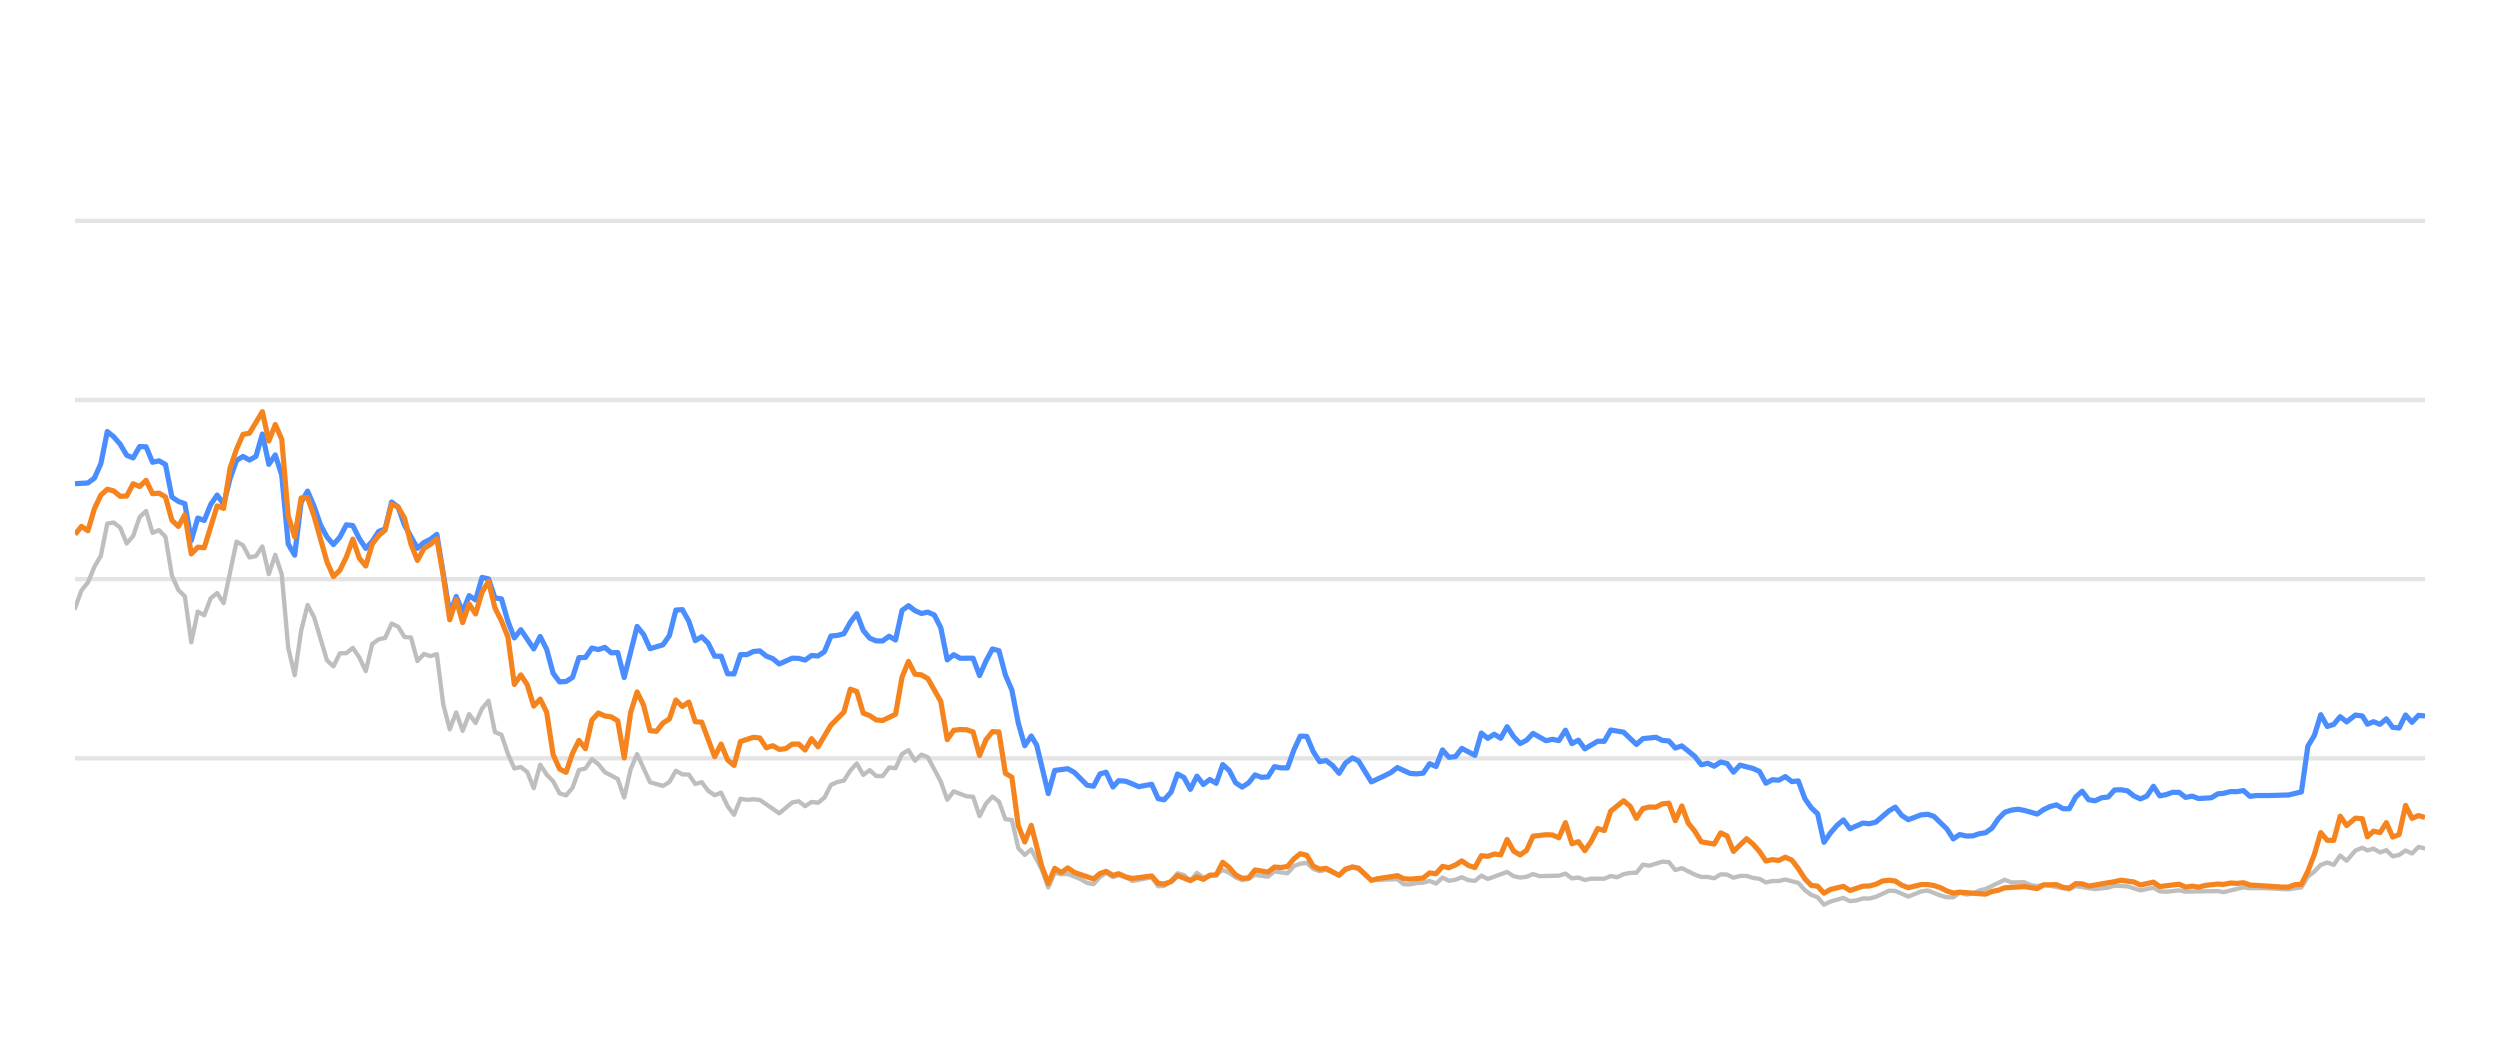
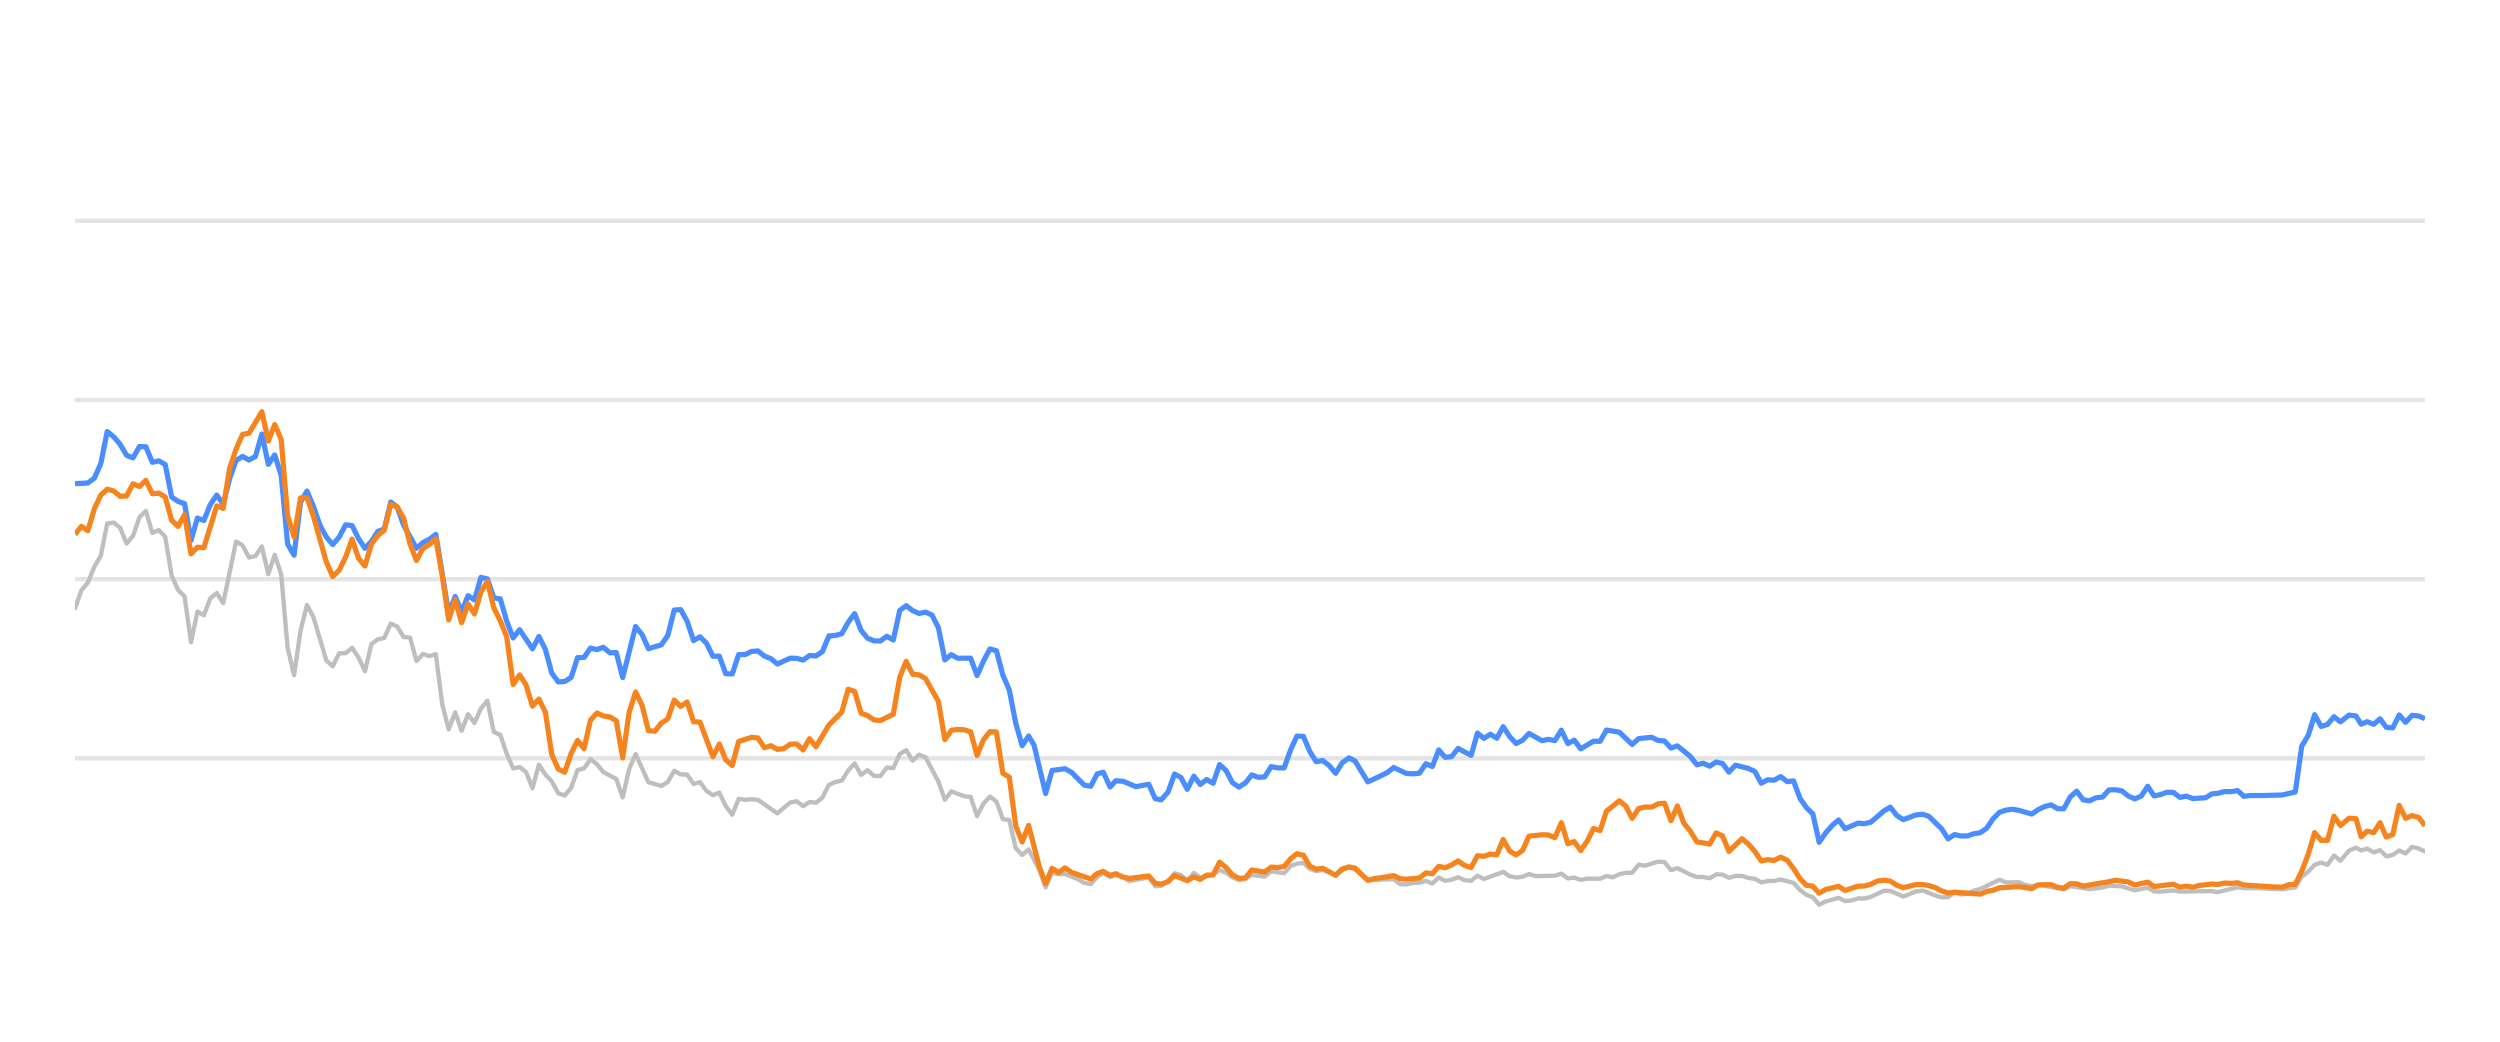
<svg xmlns="http://www.w3.org/2000/svg" width="288pt" height="120pt" viewBox="0 0 288 120" version="1.1">
  <defs>
    <style type="text/css">*{stroke-linejoin: round; stroke-linecap: butt}</style>
  </defs>
  <g id="figure_1">
    <g id="patch_1">
      <path d="M 0 120  L 288 120  L 288 0  L 0 0  L 0 120  z " style="fill: none; opacity: 0" />
    </g>
    <g id="axes_1">
      <g id="patch_2">
        <path d="M 8.64 108  L 279.36 108  L 279.36 4.8  L 8.64 4.8  L 8.64 108  z " style="fill: none" />
      </g>
      <g id="matplotlib.axis_1" />
      <g id="matplotlib.axis_2" />
      <g id="line2d_1">
-         <path d="M 8.64 87.36  L 279.36 87.36  " clip-path="url(#p39aa5252ad)" style="fill: none; stroke: #b2b2b2; stroke-opacity: 0.35; stroke-width: 0.5; stroke-linecap: square" />
+         <path d="M 8.64 87.36  L 279.36 87.36  " clip-path="url(#pc3ef5e8758)" style="fill: none; stroke: #b2b2b2; stroke-opacity: 0.35; stroke-width: 0.5; stroke-linecap: square" />
      </g>
      <g id="line2d_2">
-         <path d="M 8.64 66.72  L 279.36 66.72  " clip-path="url(#p39aa5252ad)" style="fill: none; stroke: #b2b2b2; stroke-opacity: 0.35; stroke-width: 0.5; stroke-linecap: square" />
+         <path d="M 8.64 66.72  L 279.36 66.72  " clip-path="url(#pc3ef5e8758)" style="fill: none; stroke: #b2b2b2; stroke-opacity: 0.35; stroke-width: 0.5; stroke-linecap: square" />
      </g>
      <g id="line2d_3">
-         <path d="M 8.64 46.08  L 279.36 46.08  " clip-path="url(#p39aa5252ad)" style="fill: none; stroke: #b2b2b2; stroke-opacity: 0.35; stroke-width: 0.5; stroke-linecap: square" />
+         <path d="M 8.64 46.08  L 279.36 46.08  " clip-path="url(#pc3ef5e8758)" style="fill: none; stroke: #b2b2b2; stroke-opacity: 0.35; stroke-width: 0.5; stroke-linecap: square" />
      </g>
      <g id="line2d_4">
-         <path d="M 8.64 25.44  L 279.36 25.44  " clip-path="url(#p39aa5252ad)" style="fill: none; stroke: #b2b2b2; stroke-opacity: 0.35; stroke-width: 0.5; stroke-linecap: square" />
+         <path d="M 8.64 25.44  L 279.36 25.44  " clip-path="url(#pc3ef5e8758)" style="fill: none; stroke: #b2b2b2; stroke-opacity: 0.35; stroke-width: 0.5; stroke-linecap: square" />
      </g>
      <g id="line2d_5">
-         <path d="M 8.64 70.074  L 9.384 68.01  L 10.129 67.102  L 10.873 65.296  L 11.617 64.016  L 12.362 60.311  L 13.106 60.198  L 13.85 60.786  L 14.595 62.613  L 15.339 61.746  L 16.083 59.579  L 16.827 58.866  L 17.572 61.385  L 18.316 61.075  L 19.06 61.839  L 19.805 66.297  L 20.549 67.979  L 21.293 68.691  L 22.038 73.996  L 22.782 70.456  L 23.526 70.879  L 24.271 68.918  L 25.015 68.32  L 25.759 69.475  L 27.248 62.396  L 27.992 62.819  L 28.736 64.223  L 29.481 64.057  L 30.225 62.953  L 30.969 66.142  L 31.714 63.913  L 32.458 66.173  L 33.202 74.615  L 33.947 77.783  L 34.691 72.664  L 35.435 69.692  L 36.18 71.096  L 37.668 76.07  L 38.413 76.761  L 39.157 75.255  L 39.901 75.244  L 40.645 74.635  L 41.39 75.74  L 42.134 77.319  L 42.878 74.202  L 43.623 73.645  L 44.367 73.49  L 45.111 71.839  L 45.856 72.179  L 46.6 73.387  L 47.344 73.438  L 48.089 76.152  L 48.833 75.337  L 49.577 75.585  L 50.322 75.358  L 51.066 81.168  L 51.81 84.016  L 52.555 82.066  L 53.299 84.192  L 54.043 82.272  L 54.787 83.294  L 55.532 81.622  L 56.276 80.724  L 57.02 84.336  L 57.765 84.646  L 58.509 86.844  L 59.253 88.526  L 59.998 88.361  L 60.742 88.939  L 61.486 90.797  L 62.231 88.093  L 62.975 89.228  L 63.719 90.002  L 64.464 91.395  L 65.208 91.632  L 65.952 90.755  L 66.696 88.702  L 67.441 88.526  L 68.185 87.453  L 68.929 88.031  L 69.674 88.949  L 71.162 89.734  L 71.907 91.87  L 72.651 88.609  L 73.395 86.875  L 74.884 90.115  L 76.373 90.539  L 77.117 90.084  L 77.861 88.794  L 78.605 89.207  L 79.35 89.228  L 80.094 90.312  L 80.838 90.105  L 81.583 91.096  L 82.327 91.612  L 83.071 91.313  L 83.816 92.871  L 84.56 93.862  L 85.304 92.025  L 86.049 92.138  L 86.793 92.076  L 87.537 92.148  L 89.77 93.696  L 91.259 92.448  L 92.003 92.303  L 92.747 92.871  L 93.492 92.386  L 94.236 92.479  L 94.98 91.88  L 95.725 90.425  L 96.469 90.084  L 97.213 89.93  L 97.958 88.764  L 98.702 87.948  L 99.446 89.269  L 100.191 88.722  L 100.935 89.393  L 101.679 89.403  L 102.424 88.413  L 103.168 88.495  L 103.912 86.865  L 104.656 86.421  L 105.401 87.628  L 106.145 86.937  L 106.889 87.236  L 108.378 90.043  L 109.122 92.128  L 109.867 91.168  L 111.355 91.736  L 112.1 91.787  L 112.844 94.016  L 113.588 92.572  L 114.333 91.767  L 115.077 92.334  L 115.821 94.367  L 116.565 94.46  L 117.31 97.711  L 118.054 98.485  L 118.798 97.855  L 120.018 100.167  L 120.762 102.231  L 121.503 100.549  L 122.265 100.704  L 123.003 100.683  L 124.494 101.282  L 125.236 101.715  L 125.98 101.849  L 126.715 101.034  L 127.42 100.549  L 128.212 101.044  L 128.863 100.817  L 129.7 101.034  L 130.443 101.498  L 132.676 101.065  L 133.422 102.097  L 134.104 102.056  L 134.908 101.498  L 135.649 100.601  L 136.392 100.807  L 137.128 101.457  L 137.889 100.559  L 138.626 101.106  L 140.112 100.745  L 140.858 100.219  L 141.602 100.539  L 142.34 101.075  L 143.092 101.385  L 143.838 101.261  L 144.578 100.786  L 146.069 100.993  L 146.812 100.384  L 148.314 100.601  L 149.06 99.765  L 149.792 99.496  L 150.542 99.403  L 151.286 100.095  L 152.023 100.363  L 152.763 100.198  L 154.265 100.797  L 155.002 100.26  L 155.802 99.837  L 156.5 100.136  L 157.982 101.385  L 160.973 101.282  L 161.708 101.86  L 162.453 101.88  L 163.191 101.725  L 163.947 101.684  L 164.693 101.478  L 165.432 101.787  L 166.178 101.096  L 166.919 101.467  L 167.671 101.344  L 168.404 101.055  L 169.161 101.395  L 169.909 101.478  L 170.649 100.869  L 171.393 101.261  L 173.619 100.446  L 174.373 100.941  L 175.119 101.096  L 175.86 101.003  L 176.602 100.693  L 177.35 100.931  L 179.587 100.879  L 180.34 100.642  L 181.086 101.189  L 181.828 101.096  L 182.573 101.375  L 183.326 101.22  L 184.811 101.23  L 185.555 100.92  L 186.283 101.065  L 187.04 100.704  L 187.785 100.559  L 188.516 100.539  L 189.264 99.61  L 190.023 99.723  L 191.507 99.259  L 192.255 99.321  L 192.998 100.229  L 193.746 100.012  L 195.237 100.755  L 195.988 101.024  L 196.727 101.024  L 197.474 101.178  L 198.223 100.724  L 198.961 100.755  L 199.695 101.117  L 200.451 100.91  L 201.206 100.9  L 201.939 101.137  L 202.69 101.24  L 203.432 101.653  L 204.177 101.498  L 204.911 101.488  L 205.67 101.323  L 207.163 101.705  L 207.915 102.541  L 208.657 103.088  L 209.389 103.366  L 210.122 104.223  L 210.882 103.851  L 212.36 103.439  L 213.112 103.81  L 213.861 103.728  L 214.608 103.5  L 215.347 103.511  L 216.097 103.315  L 217.614 102.613  L 218.335 102.634  L 219.837 103.284  L 221.312 102.696  L 222.078 102.582  L 223.525 103.16  L 224.269 103.366  L 225.017 103.366  L 225.752 102.819  L 226.511 103.046  L 227.26 102.943  L 227.99 102.592  L 228.745 102.407  L 230.954 101.344  L 231.709 101.653  L 233.194 101.633  L 233.918 101.952  L 234.685 102.087  L 235.428 101.911  L 238.378 102.458  L 239.123 102.087  L 241.354 102.427  L 242.864 102.252  L 243.595 102.025  L 245.083 102.107  L 246.569 102.572  L 248.074 102.262  L 248.801 102.685  L 249.547 102.726  L 251.041 102.572  L 251.785 102.716  L 255.501 102.654  L 256.14 102.778  L 258.449 102.221  L 259.19 102.314  L 260.69 102.314  L 263.634 102.448  L 265.121 102.221  L 265.866 100.993  L 266.613 100.415  L 267.353 99.63  L 268.102 99.362  L 268.846 99.63  L 269.588 98.557  L 270.335 99.156  L 271.337 97.99  L 272.134 97.659  L 272.728 97.969  L 273.424 97.763  L 274.179 98.196  L 274.908 97.938  L 275.634 98.65  L 276.378 98.485  L 277.123 97.979  L 277.862 98.32  L 278.611 97.566  L 279.36 97.742  L 279.36 97.742  " clip-path="url(#p39aa5252ad)" style="fill: none; stroke: #bebebe; stroke-width: 0.5; stroke-linecap: round" />
+         <path d="M 8.64 70.074  L 9.382 68.01  L 10.125 67.102  L 10.867 65.296  L 11.609 64.016  L 12.351 60.311  L 13.094 60.198  L 13.836 60.786  L 14.578 62.613  L 15.32 61.746  L 16.063 59.579  L 16.805 58.866  L 17.547 61.385  L 18.29 61.075  L 19.032 61.839  L 19.774 66.297  L 20.516 67.979  L 21.259 68.691  L 22.001 73.996  L 22.743 70.456  L 23.485 70.879  L 24.228 68.918  L 24.97 68.32  L 25.712 69.475  L 27.197 62.396  L 27.939 62.819  L 28.681 64.223  L 29.424 64.057  L 30.166 62.953  L 30.908 66.142  L 31.65 63.913  L 32.393 66.173  L 33.135 74.615  L 33.877 77.783  L 34.62 72.664  L 35.362 69.692  L 36.104 71.096  L 37.589 76.07  L 38.331 76.761  L 39.073 75.255  L 39.815 75.244  L 40.558 74.635  L 41.3 75.74  L 42.042 77.319  L 42.784 74.202  L 43.527 73.645  L 44.269 73.49  L 45.011 71.839  L 45.754 72.179  L 46.496 73.387  L 47.238 73.438  L 47.98 76.152  L 48.723 75.337  L 49.465 75.585  L 50.207 75.358  L 50.949 81.168  L 51.692 84.016  L 52.434 82.066  L 53.176 84.192  L 53.919 82.272  L 54.661 83.294  L 55.403 81.622  L 56.145 80.724  L 56.888 84.336  L 57.63 84.646  L 58.372 86.844  L 59.114 88.526  L 59.857 88.361  L 60.599 88.939  L 61.341 90.797  L 62.084 88.093  L 62.826 89.228  L 63.568 90.002  L 64.31 91.395  L 65.053 91.632  L 65.795 90.755  L 66.537 88.702  L 67.279 88.526  L 68.022 87.453  L 68.764 88.031  L 69.506 88.949  L 70.991 89.734  L 71.733 91.87  L 72.475 88.609  L 73.218 86.875  L 74.702 90.115  L 76.187 90.539  L 76.929 90.084  L 77.671 88.794  L 78.414 89.207  L 79.156 89.228  L 79.898 90.312  L 80.64 90.105  L 81.383 91.096  L 82.125 91.612  L 82.867 91.313  L 83.609 92.871  L 84.352 93.862  L 85.094 92.025  L 85.836 92.138  L 86.579 92.076  L 87.321 92.148  L 89.548 93.696  L 91.032 92.448  L 91.774 92.303  L 92.517 92.871  L 93.259 92.386  L 94.001 92.479  L 94.743 91.88  L 95.486 90.425  L 96.228 90.084  L 96.97 89.93  L 97.713 88.764  L 98.455 87.948  L 99.197 89.269  L 99.939 88.722  L 100.682 89.393  L 101.424 89.403  L 102.166 88.413  L 102.908 88.495  L 103.651 86.865  L 104.393 86.421  L 105.135 87.628  L 105.878 86.937  L 106.62 87.236  L 108.104 90.043  L 108.847 92.128  L 109.589 91.168  L 111.073 91.736  L 111.816 91.787  L 112.558 94.016  L 113.3 92.572  L 114.043 91.767  L 114.785 92.334  L 115.527 94.367  L 116.269 94.46  L 117.012 97.711  L 117.754 98.485  L 118.496 97.855  L 119.713 100.167  L 120.455 102.231  L 121.194 100.549  L 121.953 100.704  L 122.689 100.683  L 124.176 101.282  L 124.916 101.715  L 125.658 101.849  L 126.391 101.034  L 127.094 100.549  L 127.884 101.044  L 128.533 100.817  L 129.368 101.034  L 130.109 101.498  L 132.335 101.065  L 133.08 102.097  L 133.76 102.056  L 134.562 101.498  L 135.301 100.601  L 136.042 100.807  L 136.775 101.457  L 137.534 100.559  L 138.269 101.106  L 139.751 100.745  L 140.495 100.219  L 141.237 100.539  L 141.973 101.075  L 142.723 101.385  L 143.467 101.261  L 144.205 100.786  L 145.692 100.993  L 146.433 100.384  L 147.931 100.601  L 148.675 99.765  L 149.404 99.496  L 150.152 99.403  L 150.895 100.095  L 151.63 100.363  L 152.368 100.198  L 153.865 100.797  L 154.6 100.26  L 155.398 99.837  L 156.094 100.136  L 157.572 101.385  L 160.555 101.282  L 161.288 101.86  L 162.031 101.88  L 162.767 101.725  L 163.52 101.684  L 164.265 101.478  L 165.002 101.787  L 165.745 101.096  L 166.485 101.467  L 167.234 101.344  L 167.965 101.055  L 168.721 101.395  L 169.467 101.478  L 170.204 100.869  L 170.946 101.261  L 173.166 100.446  L 173.919 100.941  L 174.663 101.096  L 175.402 101.003  L 176.142 100.693  L 176.887 100.931  L 179.118 100.879  L 179.869 100.642  L 180.612 101.189  L 181.353 101.096  L 182.096 101.375  L 182.847 101.22  L 184.327 101.23  L 185.069 100.92  L 185.795 101.065  L 186.551 100.704  L 187.293 100.559  L 188.023 100.539  L 188.768 99.61  L 189.525 99.723  L 191.005 99.259  L 191.751 99.321  L 192.493 100.229  L 193.238 100.012  L 194.725 100.755  L 195.474 101.024  L 196.211 101.024  L 196.956 101.178  L 197.702 100.724  L 198.439 100.755  L 199.171 101.117  L 199.925 100.91  L 200.677 100.9  L 201.408 101.137  L 202.158 101.24  L 202.898 101.653  L 203.641 101.498  L 204.372 101.488  L 205.13 101.323  L 206.618 101.705  L 207.369 102.541  L 208.108 103.088  L 208.838 103.366  L 209.569 104.223  L 210.327 103.851  L 211.801 103.439  L 212.551 103.81  L 213.298 103.728  L 214.043 103.5  L 214.78 103.511  L 215.527 103.315  L 217.041 102.613  L 217.76 102.634  L 219.258 103.284  L 220.728 102.696  L 221.492 102.582  L 222.935 103.16  L 223.677 103.366  L 224.423 103.366  L 225.156 102.819  L 225.913 103.046  L 226.661 102.943  L 227.388 102.592  L 228.142 102.407  L 230.344 101.344  L 231.097 101.653  L 232.578 101.633  L 233.3 101.952  L 234.065 102.087  L 234.805 101.911  L 237.748 102.458  L 238.49 102.087  L 240.716 102.427  L 242.221 102.252  L 242.95 102.025  L 244.434 102.107  L 245.916 102.572  L 247.417 102.262  L 248.142 102.685  L 248.886 102.726  L 250.376 102.572  L 251.118 102.716  L 254.823 102.654  L 255.461 102.778  L 257.764 102.221  L 258.502 102.314  L 259.998 102.314  L 262.934 102.448  L 264.418 102.221  L 265.16 100.993  L 265.905 100.415  L 266.643 99.63  L 267.39 99.362  L 268.132 99.63  L 268.872 98.557  L 269.617 99.156  L 270.616 97.99  L 271.411 97.659  L 272.003 97.969  L 272.697 97.763  L 273.451 98.196  L 274.177 97.938  L 274.901 98.65  L 275.643 98.485  L 276.387 97.979  L 277.124 98.32  L 277.871 97.566  L 278.617 97.742  L 279.36 98.093  L 279.36 98.093  " clip-path="url(#pc3ef5e8758)" style="fill: none; stroke: #bebebe; stroke-width: 0.5; stroke-linecap: round" />
      </g>
      <g id="line2d_6">
-         <path d="M 8.64 55.719  L 10.129 55.636  L 10.873 55.079  L 11.617 53.418  L 12.362 49.713  L 13.106 50.322  L 13.85 51.178  L 14.595 52.447  L 15.339 52.747  L 16.083 51.446  L 16.827 51.467  L 17.572 53.252  L 18.316 53.087  L 19.06 53.51  L 19.805 57.267  L 20.549 57.762  L 21.293 58.02  L 22.038 62.262  L 22.782 59.682  L 23.526 59.96  L 24.271 58.123  L 25.015 57.03  L 25.759 58.092  L 26.504 55.131  L 27.248 53.046  L 27.992 52.582  L 28.736 52.994  L 29.481 52.582  L 30.225 50.002  L 30.969 53.49  L 31.714 52.406  L 32.458 54.759  L 33.202 62.675  L 33.947 63.954  L 34.691 57.865  L 35.435 56.575  L 36.18 58.32  L 36.924 60.476  L 37.668 61.859  L 38.413 62.736  L 39.157 61.87  L 39.901 60.456  L 40.645 60.549  L 41.39 62.045  L 42.134 63.17  L 42.878 62.365  L 43.623 61.219  L 44.367 60.941  L 45.111 57.834  L 45.856 58.402  L 46.6 60.497  L 48.089 63.16  L 48.833 62.499  L 49.577 62.128  L 50.322 61.56  L 51.81 70.662  L 52.555 68.722  L 53.299 70.487  L 54.043 68.619  L 54.787 69.114  L 55.532 66.514  L 56.276 66.689  L 57.02 68.887  L 57.765 68.99  L 58.509 71.57  L 59.253 73.49  L 59.998 72.54  L 61.486 74.749  L 62.231 73.325  L 62.975 74.801  L 63.719 77.556  L 64.464 78.557  L 65.208 78.505  L 65.952 78.041  L 66.696 75.76  L 67.441 75.74  L 68.185 74.656  L 68.929 74.832  L 69.674 74.574  L 70.418 75.203  L 71.162 75.172  L 71.907 78.051  L 73.395 72.169  L 74.14 73.087  L 74.884 74.728  L 76.373 74.285  L 77.117 73.211  L 77.861 70.28  L 78.605 70.229  L 79.35 71.56  L 80.094 73.8  L 80.838 73.356  L 81.583 74.099  L 82.327 75.595  L 83.071 75.595  L 83.816 77.618  L 84.56 77.639  L 85.304 75.409  L 86.049 75.409  L 86.793 75.048  L 87.537 74.986  L 88.282 75.585  L 89.026 75.874  L 89.77 76.493  L 91.259 75.822  L 92.003 75.843  L 92.747 76.039  L 93.492 75.513  L 94.236 75.564  L 94.98 75.059  L 95.725 73.263  L 96.469 73.201  L 97.213 73.005  L 97.958 71.684  L 98.702 70.693  L 99.446 72.623  L 100.191 73.521  L 100.935 73.83  L 101.679 73.841  L 102.424 73.294  L 103.168 73.727  L 103.912 70.322  L 104.656 69.775  L 105.401 70.342  L 106.145 70.673  L 106.889 70.518  L 107.634 70.848  L 108.378 72.313  L 109.122 76.018  L 109.867 75.42  L 110.611 75.833  L 112.1 75.822  L 112.844 77.824  L 113.588 76.142  L 114.333 74.759  L 115.077 74.966  L 115.821 77.752  L 116.565 79.486  L 117.31 83.315  L 118.054 85.905  L 118.798 84.79  L 119.427 85.843  L 120.762 91.416  L 121.503 88.753  L 123.003 88.557  L 123.751 88.97  L 125.236 90.456  L 125.98 90.57  L 126.715 89.156  L 127.42 88.96  L 128.212 90.662  L 128.863 89.94  L 129.7 90.002  L 131.183 90.621  L 132.676 90.353  L 133.422 92.004  L 134.104 92.138  L 134.908 91.251  L 135.649 89.166  L 136.392 89.568  L 137.128 90.931  L 137.889 89.414  L 138.626 90.373  L 139.372 89.796  L 140.112 90.239  L 140.858 88.082  L 141.602 88.753  L 142.34 90.167  L 143.092 90.673  L 143.838 90.188  L 144.578 89.269  L 145.322 89.548  L 146.069 89.496  L 146.812 88.32  L 147.555 88.454  L 148.314 88.464  L 149.06 86.39  L 149.792 84.801  L 150.542 84.832  L 151.286 86.586  L 152.023 87.742  L 152.763 87.618  L 153.519 88.196  L 154.265 89.083  L 155.002 87.897  L 155.802 87.308  L 156.5 87.659  L 157.982 90.074  L 159.483 89.372  L 160.223 89.001  L 160.973 88.423  L 162.453 89.104  L 163.191 89.145  L 163.947 89.073  L 164.693 87.979  L 165.432 88.299  L 166.178 86.39  L 166.919 87.246  L 167.671 87.154  L 168.404 86.214  L 169.909 87.019  L 170.649 84.45  L 171.393 85.059  L 172.14 84.584  L 172.883 85.048  L 173.619 83.717  L 174.373 84.863  L 175.119 85.657  L 175.86 85.275  L 176.602 84.491  L 178.096 85.327  L 178.832 85.172  L 179.587 85.317  L 180.34 84.12  L 181.086 85.668  L 181.828 85.265  L 182.573 86.266  L 184.051 85.389  L 184.811 85.399  L 185.555 84.099  L 187.04 84.347  L 188.516 85.76  L 189.264 85.09  L 190.773 84.935  L 191.507 85.296  L 192.255 85.358  L 192.998 86.173  L 193.746 85.926  L 195.237 87.133  L 195.988 88.103  L 196.727 87.928  L 197.474 88.268  L 198.223 87.783  L 198.961 87.959  L 199.695 88.949  L 200.451 88.144  L 201.939 88.526  L 202.69 88.867  L 203.432 90.229  L 204.177 89.826  L 204.911 89.878  L 205.67 89.465  L 206.426 90.043  L 207.163 89.961  L 207.915 91.994  L 208.657 93.057  L 209.389 93.748  L 210.122 97.03  L 210.882 95.936  L 211.63 95.079  L 212.36 94.46  L 213.112 95.472  L 214.608 94.821  L 215.347 94.894  L 216.097 94.708  L 217.614 93.408  L 218.335 92.984  L 219.076 93.934  L 219.837 94.429  L 221.312 93.872  L 222.078 93.81  L 222.778 94.037  L 224.269 95.482  L 225.017 96.638  L 225.752 96.142  L 226.511 96.307  L 227.26 96.297  L 227.99 96.049  L 228.745 95.926  L 229.477 95.399  L 230.213 94.316  L 230.954 93.573  L 231.709 93.325  L 232.461 93.222  L 233.194 93.356  L 234.685 93.779  L 235.428 93.263  L 236.15 92.922  L 236.905 92.716  L 237.651 93.16  L 238.378 93.17  L 239.123 91.808  L 239.869 91.147  L 240.613 92.138  L 241.354 92.252  L 242.11 91.901  L 242.864 91.818  L 243.595 91.003  L 244.34 90.982  L 245.083 91.106  L 245.827 91.694  L 246.569 92.035  L 247.326 91.705  L 248.074 90.58  L 248.801 91.684  L 249.547 91.54  L 250.286 91.271  L 251.041 91.282  L 251.785 91.86  L 252.535 91.715  L 253.283 91.994  L 254.754 91.901  L 255.501 91.447  L 256.14 91.395  L 256.948 91.189  L 257.701 91.199  L 258.449 91.075  L 259.19 91.736  L 259.944 91.643  L 261.433 91.643  L 263.634 91.581  L 265.121 91.23  L 265.866 85.956  L 266.613 84.728  L 267.353 82.334  L 268.102 83.686  L 268.846 83.449  L 269.588 82.561  L 270.335 83.16  L 271.337 82.375  L 272.134 82.479  L 272.728 83.428  L 273.424 83.139  L 274.179 83.438  L 274.908 82.809  L 275.634 83.789  L 276.378 83.862  L 277.123 82.365  L 277.862 83.211  L 278.611 82.406  L 279.36 82.479  L 279.36 82.479  " clip-path="url(#p39aa5252ad)" style="fill: none; stroke: #4a8dff; stroke-width: 0.6" />
+         <path d="M 8.64 55.719  L 10.125 55.636  L 10.867 55.079  L 11.609 53.418  L 12.351 49.713  L 13.094 50.322  L 13.836 51.178  L 14.578 52.447  L 15.32 52.747  L 16.063 51.446  L 16.805 51.467  L 17.547 53.252  L 18.29 53.087  L 19.032 53.51  L 19.774 57.267  L 20.516 57.762  L 21.259 58.02  L 22.001 62.262  L 22.743 59.682  L 23.485 59.96  L 24.228 58.123  L 24.97 57.03  L 25.712 58.092  L 26.455 55.131  L 27.197 53.046  L 27.939 52.582  L 28.681 52.994  L 29.424 52.582  L 30.166 50.002  L 30.908 53.49  L 31.65 52.406  L 32.393 54.759  L 33.135 62.675  L 33.877 63.954  L 34.62 57.865  L 35.362 56.575  L 36.104 58.32  L 36.846 60.476  L 37.589 61.859  L 38.331 62.736  L 39.073 61.87  L 39.815 60.456  L 40.558 60.549  L 41.3 62.045  L 42.042 63.17  L 42.784 62.365  L 43.527 61.219  L 44.269 60.941  L 45.011 57.834  L 45.754 58.402  L 46.496 60.497  L 47.98 63.16  L 48.723 62.499  L 49.465 62.128  L 50.207 61.56  L 51.692 70.662  L 52.434 68.722  L 53.176 70.487  L 53.919 68.619  L 54.661 69.114  L 55.403 66.514  L 56.145 66.689  L 56.888 68.887  L 57.63 68.99  L 58.372 71.57  L 59.114 73.49  L 59.857 72.54  L 61.341 74.749  L 62.084 73.325  L 62.826 74.801  L 63.568 77.556  L 64.31 78.557  L 65.053 78.505  L 65.795 78.041  L 66.537 75.76  L 67.279 75.74  L 68.022 74.656  L 68.764 74.832  L 69.506 74.574  L 70.249 75.203  L 70.991 75.172  L 71.733 78.051  L 73.218 72.169  L 73.96 73.087  L 74.702 74.728  L 76.187 74.285  L 76.929 73.211  L 77.671 70.28  L 78.414 70.229  L 79.156 71.56  L 79.898 73.8  L 80.64 73.356  L 81.383 74.099  L 82.125 75.595  L 82.867 75.595  L 83.609 77.618  L 84.352 77.639  L 85.094 75.409  L 85.836 75.409  L 86.579 75.048  L 87.321 74.986  L 88.063 75.585  L 88.805 75.874  L 89.548 76.493  L 91.032 75.822  L 91.774 75.843  L 92.517 76.039  L 93.259 75.513  L 94.001 75.564  L 94.743 75.059  L 95.486 73.263  L 96.228 73.201  L 96.97 73.005  L 97.713 71.684  L 98.455 70.693  L 99.197 72.623  L 99.939 73.521  L 100.682 73.83  L 101.424 73.841  L 102.166 73.294  L 102.908 73.727  L 103.651 70.322  L 104.393 69.775  L 105.135 70.342  L 105.878 70.673  L 106.62 70.518  L 107.362 70.848  L 108.104 72.313  L 108.847 76.018  L 109.589 75.42  L 110.331 75.833  L 111.816 75.822  L 112.558 77.824  L 113.3 76.142  L 114.043 74.759  L 114.785 74.966  L 115.527 77.752  L 116.269 79.486  L 117.012 83.315  L 117.754 85.905  L 118.496 84.79  L 119.123 85.843  L 120.455 91.416  L 121.194 88.753  L 122.689 88.557  L 123.436 88.97  L 124.916 90.456  L 125.658 90.57  L 126.391 89.156  L 127.094 88.96  L 127.884 90.662  L 128.533 89.94  L 129.368 90.002  L 130.847 90.621  L 132.335 90.353  L 133.08 92.004  L 133.76 92.138  L 134.562 91.251  L 135.301 89.166  L 136.042 89.568  L 136.775 90.931  L 137.534 89.414  L 138.269 90.373  L 139.013 89.796  L 139.751 90.239  L 140.495 88.082  L 141.237 88.753  L 141.973 90.167  L 142.723 90.673  L 143.467 90.188  L 144.205 89.269  L 144.947 89.548  L 145.692 89.496  L 146.433 88.32  L 147.174 88.454  L 147.931 88.464  L 148.675 86.39  L 149.404 84.801  L 150.152 84.832  L 150.895 86.586  L 151.63 87.742  L 152.368 87.618  L 153.121 88.196  L 153.865 89.083  L 154.6 87.897  L 155.398 87.308  L 156.094 87.659  L 157.572 90.074  L 159.069 89.372  L 159.807 89.001  L 160.555 88.423  L 162.031 89.104  L 162.767 89.145  L 163.52 89.073  L 164.265 87.979  L 165.002 88.299  L 165.745 86.39  L 166.485 87.246  L 167.234 87.154  L 167.965 86.214  L 169.467 87.019  L 170.204 84.45  L 170.946 85.059  L 171.692 84.584  L 172.432 85.048  L 173.166 83.717  L 173.919 84.863  L 174.663 85.657  L 175.402 85.275  L 176.142 84.491  L 177.631 85.327  L 178.365 85.172  L 179.118 85.317  L 179.869 84.12  L 180.612 85.668  L 181.353 85.265  L 182.096 86.266  L 183.57 85.389  L 184.327 85.399  L 185.069 84.099  L 186.551 84.347  L 188.023 85.76  L 188.768 85.09  L 190.273 84.935  L 191.005 85.296  L 191.751 85.358  L 192.493 86.173  L 193.238 85.926  L 194.725 87.133  L 195.474 88.103  L 196.211 87.928  L 196.956 88.268  L 197.702 87.783  L 198.439 87.959  L 199.171 88.949  L 199.925 88.144  L 201.408 88.526  L 202.158 88.867  L 202.898 90.229  L 203.641 89.826  L 204.372 89.878  L 205.13 89.465  L 205.883 90.043  L 206.618 89.961  L 207.369 91.994  L 208.108 93.057  L 208.838 93.748  L 209.569 97.03  L 210.327 95.936  L 211.073 95.079  L 211.801 94.46  L 212.551 95.472  L 214.043 94.821  L 214.78 94.894  L 215.527 94.708  L 217.041 93.408  L 217.76 92.984  L 218.498 93.934  L 219.258 94.429  L 220.728 93.872  L 221.492 93.81  L 222.19 94.037  L 223.677 95.482  L 224.423 96.638  L 225.156 96.142  L 225.913 96.307  L 226.661 96.297  L 227.388 96.049  L 228.142 95.926  L 228.871 95.399  L 229.605 94.316  L 230.344 93.573  L 231.097 93.325  L 231.847 93.222  L 232.578 93.356  L 234.065 93.779  L 234.805 93.263  L 235.526 92.922  L 236.279 92.716  L 237.023 93.16  L 237.748 93.17  L 238.49 91.808  L 239.235 91.147  L 239.977 92.138  L 240.716 92.252  L 241.469 91.901  L 242.221 91.818  L 242.95 91.003  L 243.693 90.982  L 244.434 91.106  L 245.176 91.694  L 245.916 92.035  L 246.671 91.705  L 247.417 90.58  L 248.142 91.684  L 248.886 91.54  L 249.623 91.271  L 250.376 91.282  L 251.118 91.86  L 251.866 91.715  L 252.612 91.994  L 254.079 91.901  L 254.823 91.447  L 255.461 91.395  L 256.267 91.189  L 257.018 91.199  L 257.764 91.075  L 258.502 91.736  L 259.254 91.643  L 260.74 91.643  L 262.934 91.581  L 264.418 91.23  L 265.16 85.956  L 265.905 84.728  L 266.643 82.334  L 267.39 83.686  L 268.132 83.449  L 268.872 82.561  L 269.617 83.16  L 270.616 82.375  L 271.411 82.479  L 272.003 83.428  L 272.697 83.139  L 273.451 83.438  L 274.177 82.809  L 274.901 83.789  L 275.643 83.862  L 276.387 82.365  L 277.124 83.211  L 277.871 82.406  L 278.617 82.479  L 279.36 82.788  L 279.36 82.788  " clip-path="url(#pc3ef5e8758)" style="fill: none; stroke: #4a8dff; stroke-width: 0.6" />
      </g>
      <g id="line2d_7">
-         <path d="M 8.64 61.57  L 9.384 60.642  L 10.129 61.137  L 10.873 58.619  L 11.617 57.04  L 12.362 56.359  L 13.106 56.555  L 13.85 57.174  L 14.595 57.143  L 15.339 55.729  L 16.083 56.049  L 16.827 55.337  L 17.572 56.875  L 18.316 56.813  L 19.06 57.246  L 19.805 59.94  L 20.549 60.642  L 21.293 59.3  L 22.038 63.81  L 22.782 63.036  L 23.526 63.098  L 25.015 58.278  L 25.759 58.567  L 26.504 53.934  L 27.248 51.746  L 27.992 50.043  L 28.736 49.909  L 30.225 47.432  L 30.969 50.807  L 31.714 48.908  L 32.458 50.621  L 33.202 59.424  L 33.947 61.859  L 34.691 57.36  L 35.435 57.329  L 36.18 59.465  L 37.668 64.728  L 38.413 66.421  L 39.157 65.688  L 39.901 64.171  L 40.645 62.107  L 41.39 64.305  L 42.134 65.203  L 42.878 62.685  L 43.623 61.704  L 44.367 61.065  L 45.111 58.103  L 45.856 58.402  L 46.6 59.682  L 47.344 62.695  L 48.089 64.563  L 48.833 63.18  L 49.577 62.726  L 50.322 62.066  L 51.066 66.338  L 51.81 71.405  L 52.555 69.083  L 53.299 71.725  L 54.043 69.579  L 54.787 70.724  L 55.532 68.216  L 56.276 66.978  L 57.02 70.033  L 57.765 71.519  L 58.509 73.376  L 59.253 78.846  L 59.998 77.752  L 60.742 78.887  L 61.486 81.343  L 62.231 80.538  L 62.975 82.045  L 63.719 86.927  L 64.464 88.588  L 65.208 88.97  L 65.952 86.792  L 66.696 85.296  L 67.441 86.245  L 68.185 82.964  L 68.929 82.138  L 69.674 82.479  L 70.418 82.582  L 71.162 83.036  L 71.907 87.308  L 72.651 82.066  L 73.395 79.713  L 74.14 81.24  L 74.884 84.171  L 75.628 84.243  L 76.373 83.294  L 77.117 82.819  L 77.861 80.642  L 78.605 81.385  L 79.35 80.879  L 80.094 83.139  L 80.838 83.191  L 82.327 87.174  L 83.071 85.719  L 83.816 87.535  L 84.56 88.175  L 85.304 85.42  L 86.793 84.935  L 87.537 85.017  L 88.282 86.142  L 89.026 85.905  L 89.77 86.328  L 90.514 86.245  L 91.259 85.729  L 92.003 85.709  L 92.747 86.4  L 93.492 85.1  L 94.236 86.029  L 95.725 83.531  L 97.213 82.035  L 97.958 79.393  L 98.702 79.661  L 99.446 82.159  L 100.191 82.437  L 100.935 82.933  L 101.679 83.005  L 103.168 82.283  L 103.912 78.01  L 104.656 76.194  L 105.401 77.67  L 106.145 77.742  L 106.889 78.175  L 108.378 80.807  L 109.122 85.203  L 109.867 84.13  L 110.611 84.037  L 111.355 84.068  L 112.1 84.316  L 112.844 87.03  L 113.588 85.213  L 114.333 84.285  L 115.077 84.326  L 115.821 89.083  L 116.565 89.527  L 117.31 95.141  L 118.054 96.989  L 118.798 95.09  L 120.018 99.806  L 120.762 101.798  L 121.503 100.033  L 122.265 100.518  L 123.003 99.981  L 123.751 100.497  L 125.98 101.261  L 126.715 100.632  L 127.42 100.384  L 128.212 100.848  L 128.863 100.652  L 129.7 101.034  L 130.443 101.199  L 132.676 100.91  L 133.422 101.756  L 134.104 101.849  L 134.908 101.56  L 135.649 100.859  L 137.128 101.447  L 137.889 101.024  L 138.626 101.302  L 139.372 100.817  L 140.112 100.797  L 140.858 99.331  L 141.602 99.93  L 142.34 100.786  L 143.092 101.178  L 143.838 101.137  L 144.578 100.219  L 146.069 100.466  L 146.812 99.888  L 147.555 99.94  L 148.314 99.816  L 149.06 98.939  L 149.792 98.351  L 150.542 98.526  L 151.286 99.785  L 152.023 100.126  L 152.763 100.033  L 154.265 100.838  L 155.002 100.116  L 155.802 99.878  L 156.5 100.002  L 157.982 101.416  L 158.737 101.22  L 160.223 101.003  L 160.973 100.869  L 161.708 101.22  L 162.453 101.282  L 163.947 101.148  L 164.693 100.559  L 165.432 100.652  L 166.178 99.806  L 166.919 99.961  L 167.671 99.641  L 168.404 99.176  L 169.161 99.703  L 169.909 99.94  L 170.649 98.578  L 171.393 98.65  L 172.14 98.382  L 172.883 98.485  L 173.619 96.71  L 174.373 98.052  L 175.119 98.485  L 175.86 97.969  L 176.602 96.328  L 178.096 96.163  L 178.832 96.184  L 179.587 96.504  L 180.34 94.77  L 181.086 97.195  L 181.828 96.958  L 182.573 97.99  L 183.326 96.896  L 184.051 95.451  L 184.811 95.678  L 185.555 93.438  L 187.04 92.252  L 187.785 92.871  L 188.516 94.274  L 189.264 93.139  L 190.023 92.974  L 190.773 92.984  L 191.507 92.603  L 192.255 92.53  L 192.998 94.543  L 193.746 92.85  L 194.481 94.821  L 195.237 95.75  L 195.988 96.978  L 197.474 97.236  L 198.223 95.946  L 198.961 96.307  L 199.695 98.082  L 201.206 96.617  L 201.939 97.236  L 202.69 98.082  L 203.432 99.187  L 204.177 99.032  L 204.911 99.125  L 205.67 98.743  L 206.426 99.094  L 207.163 100.054  L 207.915 101.23  L 208.657 101.994  L 209.389 102.087  L 210.122 102.892  L 210.882 102.458  L 212.36 102.107  L 213.112 102.582  L 214.608 102.087  L 215.347 102.066  L 216.097 101.87  L 216.866 101.488  L 217.614 101.406  L 218.335 101.498  L 219.076 101.973  L 219.837 102.262  L 221.312 101.901  L 222.078 101.901  L 222.778 102.014  L 223.525 102.252  L 224.269 102.634  L 225.017 102.881  L 225.752 102.778  L 228.745 103.005  L 229.477 102.696  L 230.213 102.551  L 230.954 102.272  L 233.194 102.138  L 234.685 102.365  L 235.428 101.942  L 236.905 101.911  L 237.651 102.221  L 238.378 102.314  L 239.123 101.798  L 239.869 101.818  L 240.613 102.076  L 243.595 101.571  L 244.34 101.406  L 245.827 101.602  L 246.569 101.952  L 248.074 101.622  L 248.801 102.128  L 251.041 101.86  L 251.785 102.2  L 252.535 102.076  L 253.283 102.21  L 254.012 102.004  L 255.501 101.839  L 256.14 101.891  L 256.948 101.725  L 257.701 101.767  L 258.449 101.694  L 259.19 101.952  L 262.89 102.19  L 263.634 102.19  L 264.376 101.911  L 265.121 101.87  L 265.866 100.363  L 266.613 98.423  L 267.353 95.915  L 268.102 96.803  L 268.846 96.813  L 269.588 94.027  L 270.335 95.1  L 271.337 94.254  L 272.134 94.316  L 272.728 96.4  L 273.424 95.75  L 274.179 95.915  L 274.908 94.77  L 275.634 96.431  L 276.378 96.142  L 277.123 92.778  L 277.862 94.274  L 278.611 93.954  L 279.36 94.171  L 279.36 94.171  " clip-path="url(#p39aa5252ad)" style="fill: none; stroke: #f5841e; stroke-width: 0.6" />
+         <path d="M 8.64 61.57  L 9.382 60.642  L 10.125 61.137  L 10.867 58.619  L 11.609 57.04  L 12.351 56.359  L 13.094 56.555  L 13.836 57.174  L 14.578 57.143  L 15.32 55.729  L 16.063 56.049  L 16.805 55.337  L 17.547 56.875  L 18.29 56.813  L 19.032 57.246  L 19.774 59.94  L 20.516 60.642  L 21.259 59.3  L 22.001 63.81  L 22.743 63.036  L 23.485 63.098  L 24.97 58.278  L 25.712 58.567  L 26.455 53.934  L 27.197 51.746  L 27.939 50.043  L 28.681 49.909  L 30.166 47.432  L 30.908 50.807  L 31.65 48.908  L 32.393 50.621  L 33.135 59.424  L 33.877 61.859  L 34.62 57.36  L 35.362 57.329  L 36.104 59.465  L 37.589 64.728  L 38.331 66.421  L 39.073 65.688  L 39.815 64.171  L 40.558 62.107  L 41.3 64.305  L 42.042 65.203  L 42.784 62.685  L 43.527 61.704  L 44.269 61.065  L 45.011 58.103  L 45.754 58.402  L 46.496 59.682  L 47.238 62.695  L 47.98 64.563  L 48.723 63.18  L 49.465 62.726  L 50.207 62.066  L 50.949 66.338  L 51.692 71.405  L 52.434 69.083  L 53.176 71.725  L 53.919 69.579  L 54.661 70.724  L 55.403 68.216  L 56.145 66.978  L 56.888 70.033  L 57.63 71.519  L 58.372 73.376  L 59.114 78.846  L 59.857 77.752  L 60.599 78.887  L 61.341 81.343  L 62.084 80.538  L 62.826 82.045  L 63.568 86.927  L 64.31 88.588  L 65.053 88.97  L 65.795 86.792  L 66.537 85.296  L 67.279 86.245  L 68.022 82.964  L 68.764 82.138  L 69.506 82.479  L 70.249 82.582  L 70.991 83.036  L 71.733 87.308  L 72.475 82.066  L 73.218 79.713  L 73.96 81.24  L 74.702 84.171  L 75.444 84.243  L 76.187 83.294  L 76.929 82.819  L 77.671 80.642  L 78.414 81.385  L 79.156 80.879  L 79.898 83.139  L 80.64 83.191  L 82.125 87.174  L 82.867 85.719  L 83.609 87.535  L 84.352 88.175  L 85.094 85.42  L 86.579 84.935  L 87.321 85.017  L 88.063 86.142  L 88.805 85.905  L 89.548 86.328  L 90.29 86.245  L 91.032 85.729  L 91.774 85.709  L 92.517 86.4  L 93.259 85.1  L 94.001 86.029  L 95.486 83.531  L 96.97 82.035  L 97.713 79.393  L 98.455 79.661  L 99.197 82.159  L 99.939 82.437  L 100.682 82.933  L 101.424 83.005  L 102.908 82.283  L 103.651 78.01  L 104.393 76.194  L 105.135 77.67  L 105.878 77.742  L 106.62 78.175  L 108.104 80.807  L 108.847 85.203  L 109.589 84.13  L 110.331 84.037  L 111.073 84.068  L 111.816 84.316  L 112.558 87.03  L 113.3 85.213  L 114.043 84.285  L 114.785 84.326  L 115.527 89.083  L 116.269 89.527  L 117.012 95.141  L 117.754 96.989  L 118.496 95.09  L 119.713 99.806  L 120.455 101.798  L 121.194 100.033  L 121.953 100.518  L 122.689 99.981  L 123.436 100.497  L 125.658 101.261  L 126.391 100.632  L 127.094 100.384  L 127.884 100.848  L 128.533 100.652  L 129.368 101.034  L 130.109 101.199  L 132.335 100.91  L 133.08 101.756  L 133.76 101.849  L 134.562 101.56  L 135.301 100.859  L 136.775 101.447  L 137.534 101.024  L 138.269 101.302  L 139.013 100.817  L 139.751 100.797  L 140.495 99.331  L 141.237 99.93  L 141.973 100.786  L 142.723 101.178  L 143.467 101.137  L 144.205 100.219  L 145.692 100.466  L 146.433 99.888  L 147.174 99.94  L 147.931 99.816  L 148.675 98.939  L 149.404 98.351  L 150.152 98.526  L 150.895 99.785  L 151.63 100.126  L 152.368 100.033  L 153.865 100.838  L 154.6 100.116  L 155.398 99.878  L 156.094 100.002  L 157.572 101.416  L 158.325 101.22  L 159.807 101.003  L 160.555 100.869  L 161.288 101.22  L 162.031 101.282  L 163.52 101.148  L 164.265 100.559  L 165.002 100.652  L 165.745 99.806  L 166.485 99.961  L 167.234 99.641  L 167.965 99.176  L 168.721 99.703  L 169.467 99.94  L 170.204 98.578  L 170.946 98.65  L 171.692 98.382  L 172.432 98.485  L 173.166 96.71  L 173.919 98.052  L 174.663 98.485  L 175.402 97.969  L 176.142 96.328  L 177.631 96.163  L 178.365 96.184  L 179.118 96.504  L 179.869 94.77  L 180.612 97.195  L 181.353 96.958  L 182.096 97.99  L 182.847 96.896  L 183.57 95.451  L 184.327 95.678  L 185.069 93.438  L 186.551 92.252  L 187.293 92.871  L 188.023 94.274  L 188.768 93.139  L 189.525 92.974  L 190.273 92.984  L 191.005 92.603  L 191.751 92.53  L 192.493 94.543  L 193.238 92.85  L 193.971 94.821  L 194.725 95.75  L 195.474 96.978  L 196.956 97.236  L 197.702 95.946  L 198.439 96.307  L 199.171 98.082  L 200.677 96.617  L 201.408 97.236  L 202.158 98.082  L 202.898 99.187  L 203.641 99.032  L 204.372 99.125  L 205.13 98.743  L 205.883 99.094  L 206.618 100.054  L 207.369 101.23  L 208.108 101.994  L 208.838 102.087  L 209.569 102.892  L 210.327 102.458  L 211.801 102.107  L 212.551 102.582  L 214.043 102.087  L 214.78 102.066  L 215.527 101.87  L 216.294 101.488  L 217.041 101.406  L 217.76 101.498  L 218.498 101.973  L 219.258 102.262  L 220.728 101.901  L 221.492 101.901  L 222.19 102.014  L 222.935 102.252  L 223.677 102.634  L 224.423 102.881  L 225.156 102.778  L 228.142 103.005  L 228.871 102.696  L 229.605 102.551  L 230.344 102.272  L 232.578 102.138  L 234.065 102.365  L 234.805 101.942  L 236.279 101.911  L 237.023 102.221  L 237.748 102.314  L 238.49 101.798  L 239.235 101.818  L 239.977 102.076  L 242.95 101.571  L 243.693 101.406  L 245.176 101.602  L 245.916 101.952  L 247.417 101.622  L 248.142 102.128  L 250.376 101.86  L 251.118 102.2  L 251.866 102.076  L 252.612 102.21  L 253.339 102.004  L 254.823 101.839  L 255.461 101.891  L 256.267 101.725  L 257.018 101.767  L 257.764 101.694  L 258.502 101.952  L 262.193 102.19  L 262.934 102.19  L 263.675 101.911  L 264.418 101.87  L 265.16 100.363  L 265.905 98.423  L 266.643 95.915  L 267.39 96.803  L 268.132 96.813  L 268.872 94.027  L 269.617 95.1  L 270.616 94.254  L 271.411 94.316  L 272.003 96.4  L 272.697 95.75  L 273.451 95.915  L 274.177 94.77  L 274.901 96.431  L 275.643 96.142  L 276.387 92.778  L 277.124 94.274  L 277.871 93.954  L 278.617 94.171  L 279.36 95.121  L 279.36 95.121  " clip-path="url(#pc3ef5e8758)" style="fill: none; stroke: #f5841e; stroke-width: 0.6" />
      </g>
    </g>
  </g>
  <defs>
-     <clipPath id="p39aa5252ad">
+     <clipPath id="pc3ef5e8758">
      <rect x="8.64" y="4.8" width="270.72" height="103.2" />
    </clipPath>
  </defs>
</svg>
